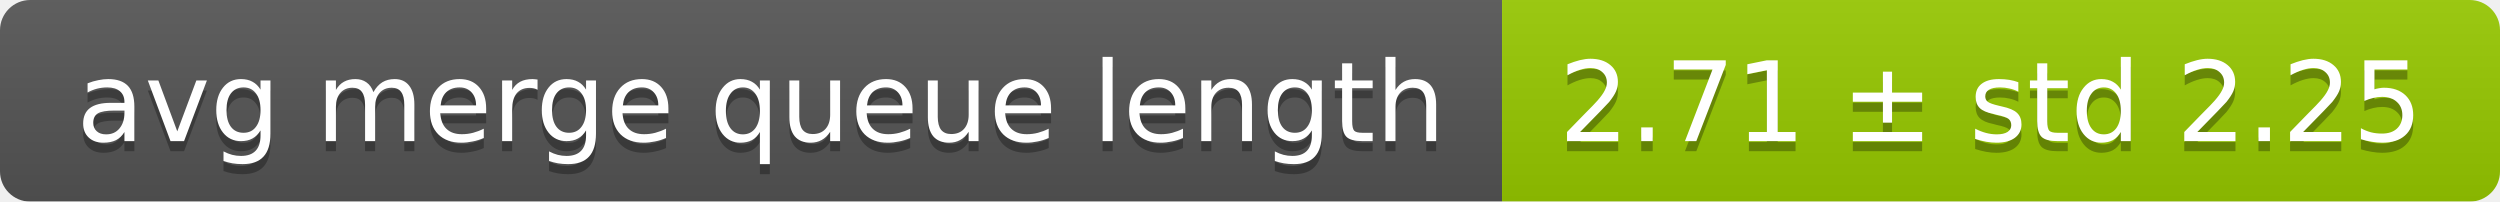
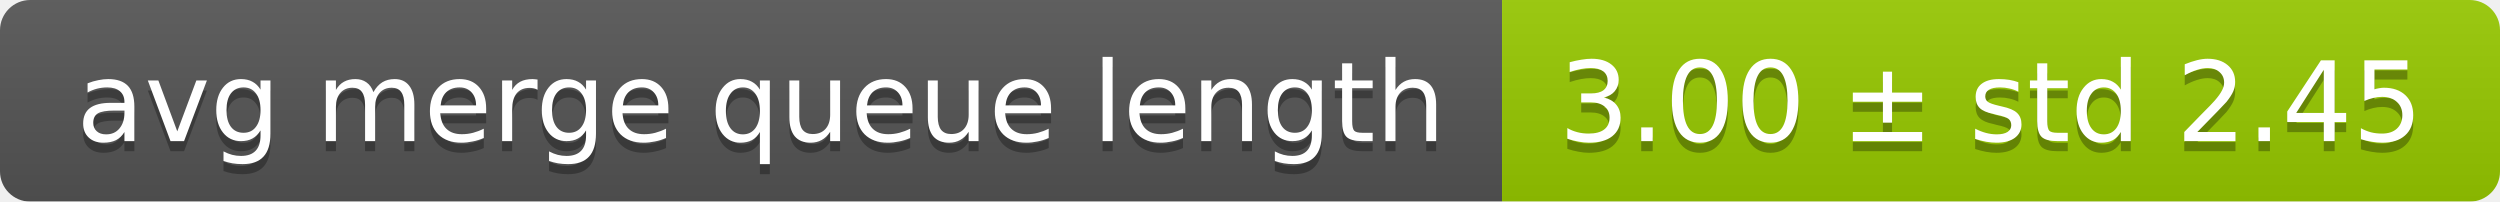
<svg xmlns="http://www.w3.org/2000/svg" width="248" height="20">
  <linearGradient id="smooth" x2="0" y2="100%">
    <stop offset="0" stop-color="#bbb" stop-opacity=".1" />
    <stop offset="1" stop-opacity=".1" />
  </linearGradient>
  <mask id="round">
    <rect width="248" height="20" rx="3" fill="#fff" />
  </mask>
  <g mask="url(#round)">
    <rect width="149" height="20" fill="#555" />
    <rect x="149" width="99" height="20" fill="#97ca00" />
    <rect width="248" height="20" fill="url(#smooth)" />
  </g>
  <g fill="#fff" text-anchor="middle" font-family="DejaVu Sans,Verdana,Geneva,sans-serif" font-size="11">
    <text x="75.5" y="15" fill="#010101" fill-opacity=".3">avg merge queue length</text>
    <text x="75.5" y="14">avg merge queue length</text>
-     <text x="197.5" y="15" fill="#010101" fill-opacity=".3">2.71 ± std 2.25</text>
-     <text x="197.5" y="14">2.71 ± std 2.25</text>
+     <text x="197.5" y="15" fill="#010101" fill-opacity=".3">3.00 ± std 2.45</text>
+     <text x="197.5" y="14">3.00 ± std 2.45</text>
  </g>
</svg>
